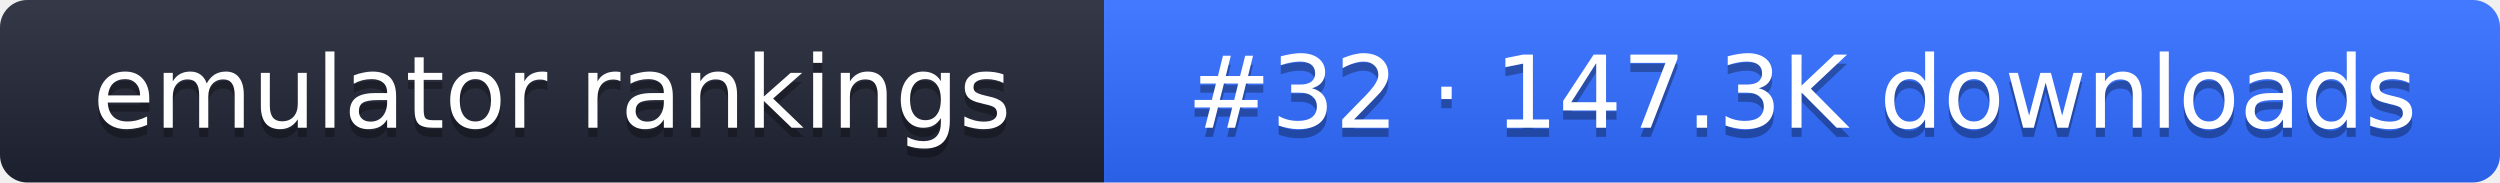
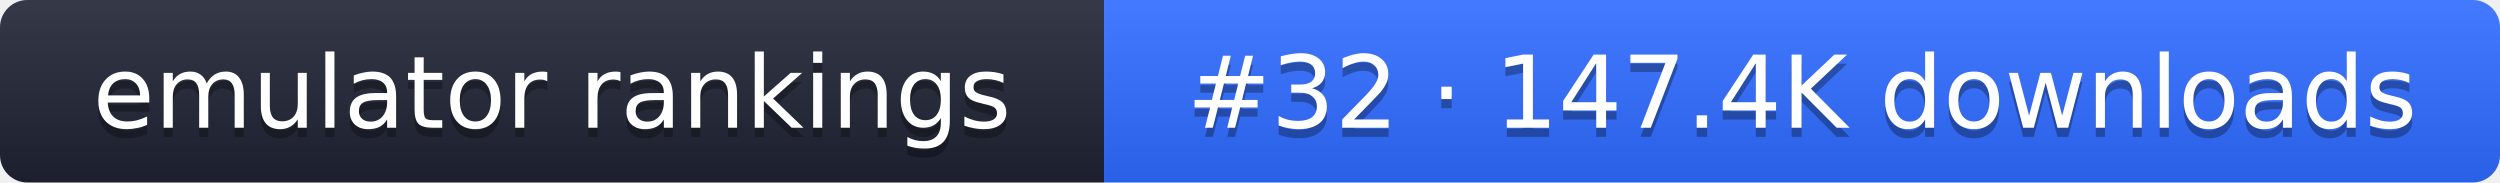
- <svg xmlns="http://www.w3.org/2000/svg" width="274" height="20" role="img" aria-label="emulator rankings: #32 · 147.3K downloads">
+ <svg xmlns="http://www.w3.org/2000/svg" width="274" height="20" role="img" aria-label="emulator rankings: #32 · 147.4K downloads">
  <linearGradient id="g" x2="0" y2="100%">
    <stop offset="0" stop-color="#fff" stop-opacity=".1" />
    <stop offset="1" stop-opacity=".1" />
  </linearGradient>
  <clipPath id="r">
    <rect width="274" height="20" rx="3" fill="#fff" />
  </clipPath>
  <g clip-path="url(#r)">
    <rect width="121" height="20" fill="#1f2433" />
    <rect x="121" width="153" height="20" fill="#2f6bff" />
    <rect width="274" height="20" fill="url(#g)" />
  </g>
  <g fill="#fff" text-anchor="middle" font-family="Verdana,DejaVu Sans,sans-serif" font-size="11">
    <text x="60.5" y="15" fill="#010101" fill-opacity=".3">emulator rankings</text>
    <text x="60.5" y="14">emulator rankings</text>
-     <text x="197.5" y="15" fill="#010101" fill-opacity=".3">#32 · 147.3K downloads</text>
-     <text x="197.5" y="14">#32 · 147.3K downloads</text>
+     <text x="197.5" y="15" fill="#010101" fill-opacity=".3">#32 · 147.4K downloads</text>
+     <text x="197.5" y="14">#32 · 147.4K downloads</text>
  </g>
</svg>
